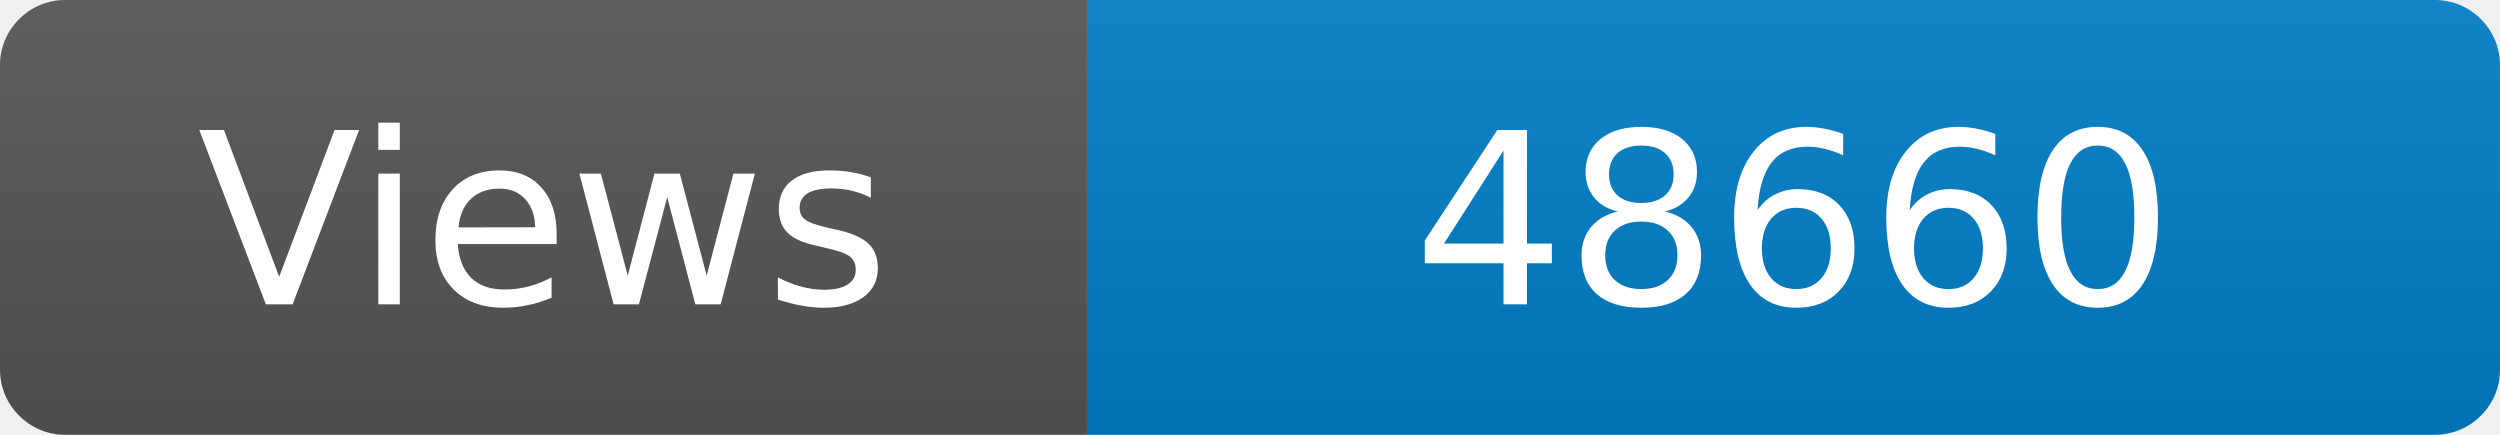
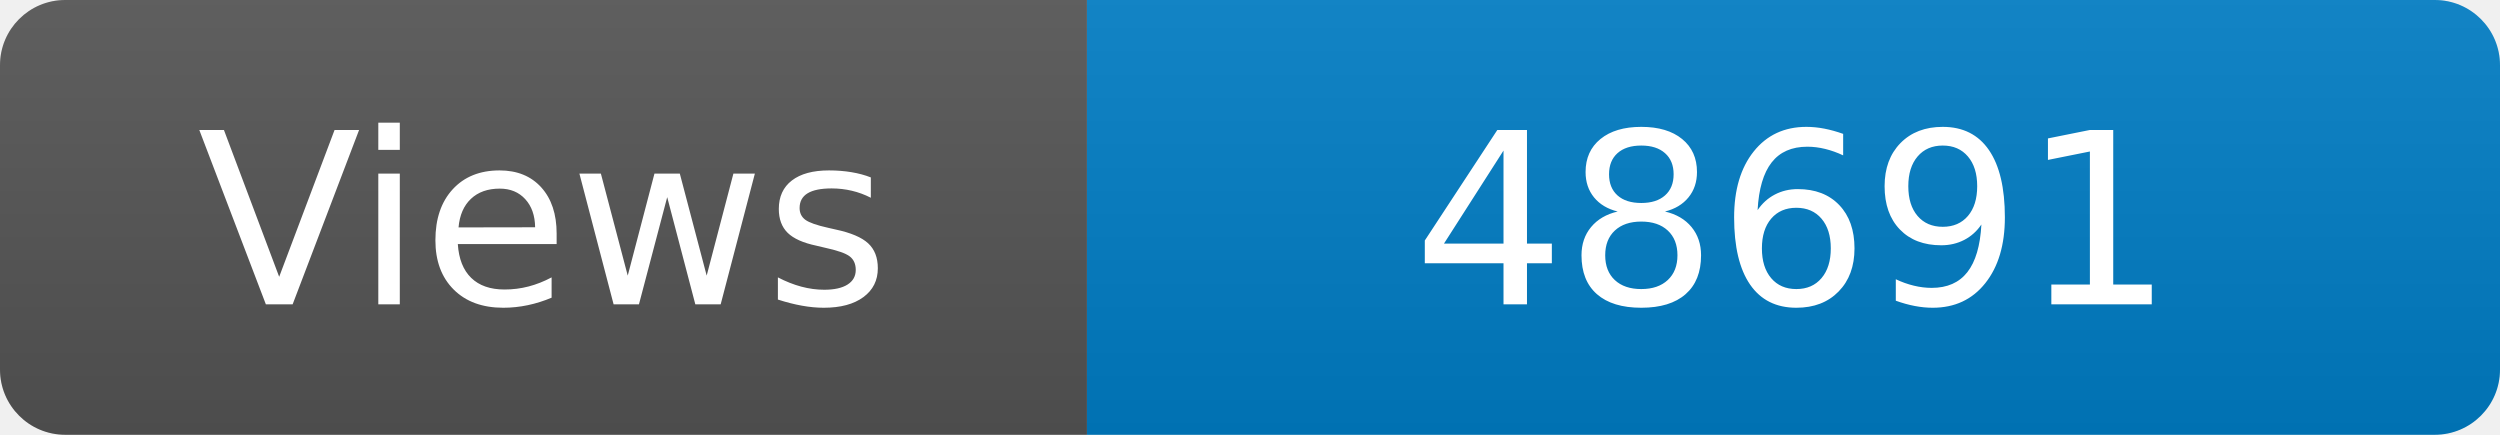
<svg xmlns="http://www.w3.org/2000/svg" width="115" height="20" role="img" aria-label="Maintained?: yes">
  <linearGradient id="s" x2="0" y2="100%">
    <stop offset="0" stop-color="#bbb" stop-opacity=".1" />
    <stop offset="1" stop-opacity=".1" />
  </linearGradient>
  <clipPath id="r">
    <rect width="115" height="20" rx="3" fill="#fff" />
  </clipPath>
  <g clip-path="url(#r)">
    <rect width="50" height="20" fill="#555" />
    <rect x="50" width="160" height="20" fill="#007ec6" />
    <rect width="115" height="20" fill="url(#s)" />
  </g>
  <g fill="#fff" text-anchor="middle" font-family="Verdana,Geneva,DejaVu Sans,sans-serif" font-size="110">
    <text x="250" y="140" transform="scale(.1)" fill="#fff">Views</text>
-     <text x="825" y="140" transform="scale(.1)" fill="#fff">48660</text>
+     <text x="825" y="140" transform="scale(.1)" fill="#fff">48691</text>
  </g>
</svg>
